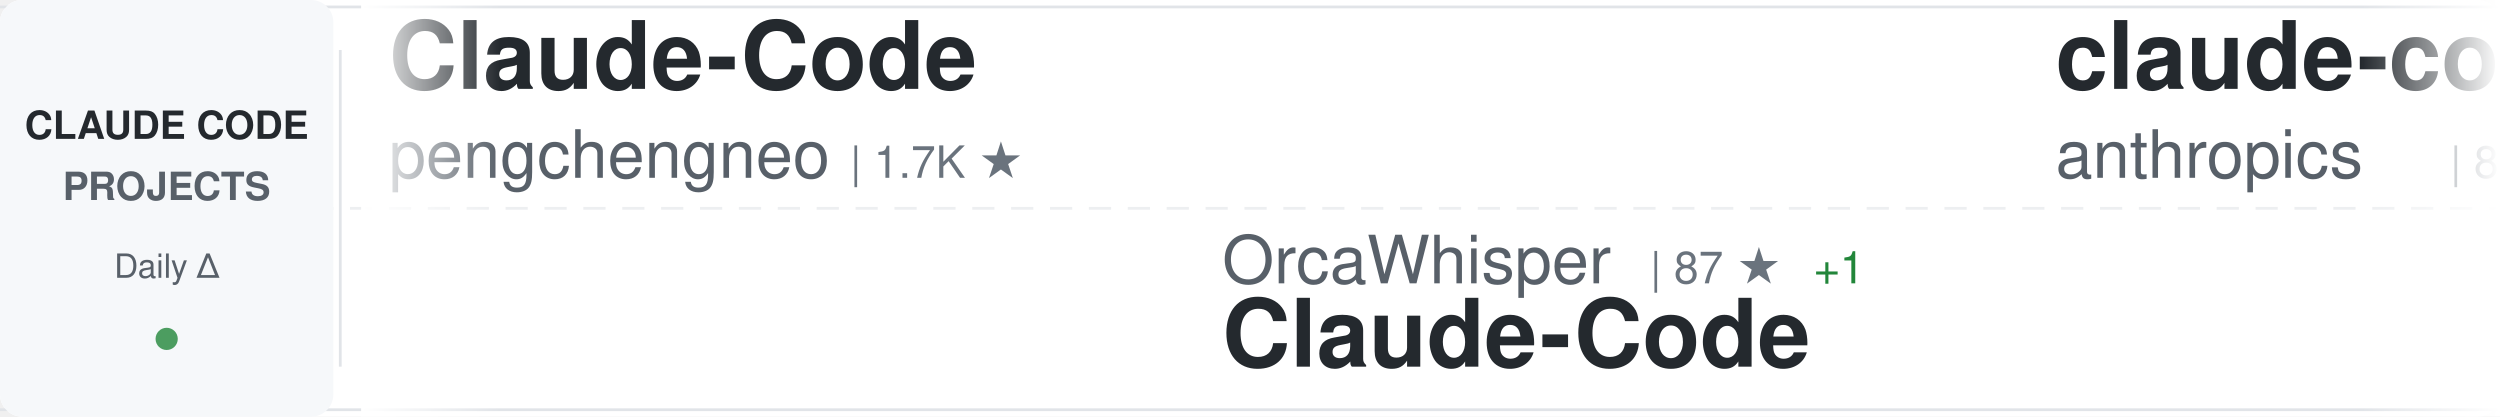
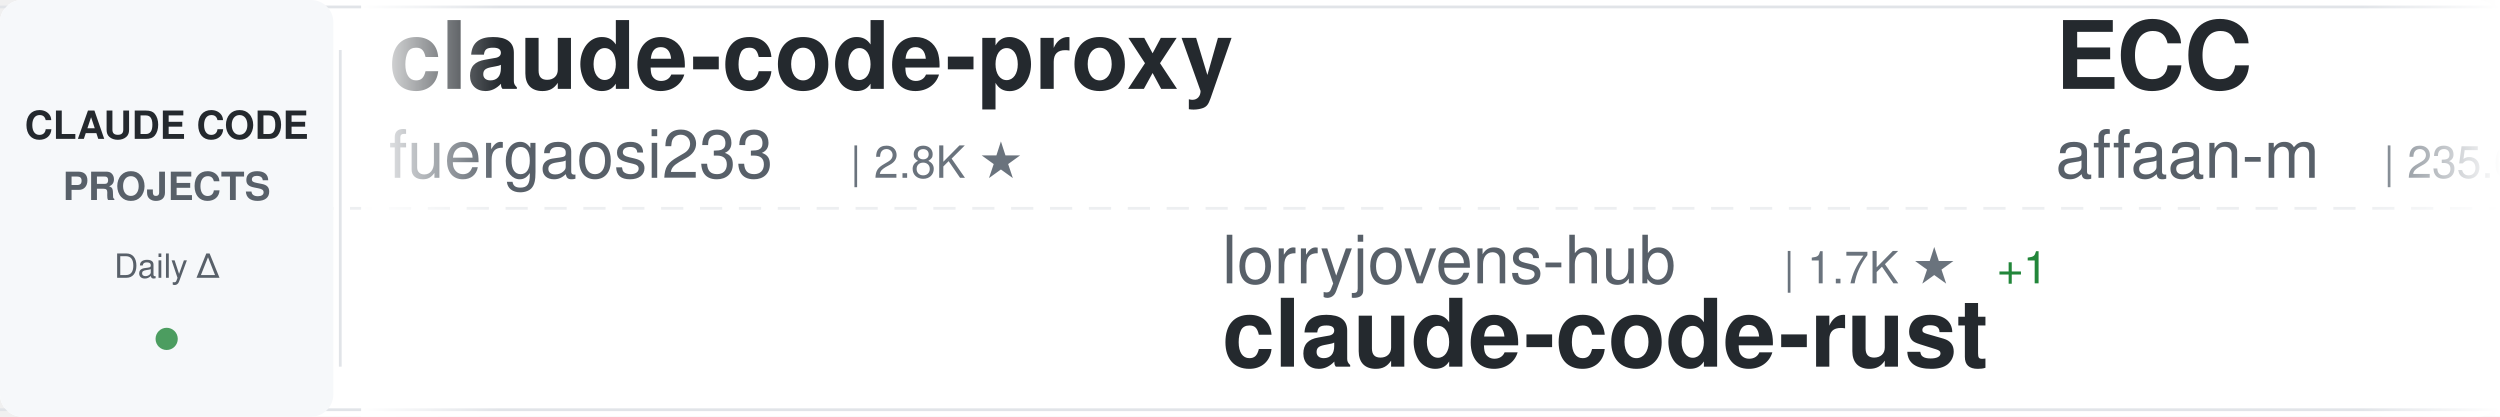
<svg xmlns="http://www.w3.org/2000/svg" width="900" height="150">
  <defs>
    <linearGradient id="awesomeLeftFade" x1="0%" y1="0%" x2="100%" y2="0%">
      <stop offset="0%" style="stop-color:#ffffff;stop-opacity:1" />
      <stop offset="100%" style="stop-color:#ffffff;stop-opacity:0" />
    </linearGradient>
    <linearGradient id="awesomeRightFade" x1="0%" y1="0%" x2="100%" y2="0%">
      <stop offset="0%" style="stop-color:#ffffff;stop-opacity:0" />
      <stop offset="100%" style="stop-color:#ffffff;stop-opacity:1" />
    </linearGradient>
  </defs>
  <rect width="900" height="150" fill="#ffffff" rx="8" />
  <rect x="0" y="2" width="900" height="1" fill="#e1e4e8" />
  <rect x="0" y="147" width="900" height="1" fill="#e1e4e8" />
  <line x1="0" y1="75" x2="900" y2="75" stroke="#e1e4e8" stroke-width="1" stroke-dasharray="8 6" opacity="0.6" />
  <rect x="0" y="0" width="120" height="150" fill="#f6f8fa" rx="8" />
  <text x="60" y="50" font-family="-apple-system, BlinkMacSystemFont, 'Segoe UI', Helvetica, Arial, sans-serif" font-size="14" font-weight="600" fill="#24292e" text-anchor="middle">CLAUDE CODE</text>
  <text x="60" y="72" font-family="-apple-system, BlinkMacSystemFont, 'Segoe UI', Helvetica, Arial, sans-serif" font-size="14" font-weight="600" fill="#586069" text-anchor="middle">PROJECTS</text>
  <text x="60" y="100" font-family="-apple-system, BlinkMacSystemFont, 'Segoe UI', Helvetica, Arial, sans-serif" font-size="12" font-weight="500" fill="#586069" text-anchor="middle">Daily Δ</text>
  <circle cx="60" cy="122" r="4" fill="#22863a" opacity="0.8" />
  <rect x="122" y="18" width="1" height="114" fill="#e1e4e8" />
  <clipPath id="awesomeTickerClip">
    <rect x="130" y="0" width="770" height="150" />
  </clipPath>
  <g clip-path="url(#awesomeTickerClip)">
    <g id="awesomeTickerItems">
      <animateTransform attributeName="transform" attributeType="XML" type="translate" from="0 0" to="-3000 0" dur="54s" repeatCount="indefinite" />
      <g transform="translate(0, 0)">
-         <text x="140" y="32" font-family="-apple-system, BlinkMacSystemFont, 'Segoe UI', Helvetica, Arial, sans-serif" font-size="34" font-weight="600" fill="#24292e">Claude-Code</text>
-         <text x="140" y="64" font-family="-apple-system, BlinkMacSystemFont, 'Segoe UI', Helvetica, Arial, sans-serif" font-size="24" font-weight="400" fill="#586069">pengchengneo</text>
-         <text x="306" y="64" font-family="-apple-system, BlinkMacSystemFont, 'Segoe UI', Helvetica, Arial, sans-serif" font-size="16" font-weight="500" fill="#6a737d">| 1.7K ★</text>
+         <text x="140" y="32" font-family="-apple-system, BlinkMacSystemFont, 'Segoe UI', Helvetica, Arial, sans-serif" font-size="34" font-weight="600" fill="#24292e">claude-code-proxy</text>
+         <text x="140" y="64" font-family="-apple-system, BlinkMacSystemFont, 'Segoe UI', Helvetica, Arial, sans-serif" font-size="24" font-weight="400" fill="#586069">fuergaosi233</text>
+         <text x="306" y="64" font-family="-apple-system, BlinkMacSystemFont, 'Segoe UI', Helvetica, Arial, sans-serif" font-size="16" font-weight="500" fill="#6a737d">| 2.8K ★</text>
      </g>
      <g transform="translate(300, 0)">
-         <text x="140" y="102" font-family="-apple-system, BlinkMacSystemFont, 'Segoe UI', Helvetica, Arial, sans-serif" font-size="24" font-weight="400" fill="#586069">OrcaWhisper</text>
-         <text x="294" y="102" font-family="-apple-system, BlinkMacSystemFont, 'Segoe UI', Helvetica, Arial, sans-serif" font-size="16" font-weight="500" fill="#6a737d">| 87 ★</text>
-         <text x="353" y="102" font-family="-apple-system, BlinkMacSystemFont, 'Segoe UI', Helvetica, Arial, sans-serif" font-size="16" font-weight="500" fill="#22863a"> +1</text>
-         <text x="140" y="132" font-family="-apple-system, BlinkMacSystemFont, 'Segoe UI', Helvetica, Arial, sans-serif" font-size="34" font-weight="600" fill="#24292e">Claude-Code</text>
+         <text x="140" y="102" font-family="-apple-system, BlinkMacSystemFont, 'Segoe UI', Helvetica, Arial, sans-serif" font-size="24" font-weight="400" fill="#586069">lorryjovens-hub</text>
+         <text x="342" y="102" font-family="-apple-system, BlinkMacSystemFont, 'Segoe UI', Helvetica, Arial, sans-serif" font-size="16" font-weight="500" fill="#6a737d">| 1.7K ★</text>
+         <text x="419" y="102" font-family="-apple-system, BlinkMacSystemFont, 'Segoe UI', Helvetica, Arial, sans-serif" font-size="16" font-weight="500" fill="#22863a"> +1</text>
+         <text x="140" y="132" font-family="-apple-system, BlinkMacSystemFont, 'Segoe UI', Helvetica, Arial, sans-serif" font-size="34" font-weight="600" fill="#24292e">claude-code-rust</text>
      </g>
      <g transform="translate(600, 0)">
-         <text x="140" y="32" font-family="-apple-system, BlinkMacSystemFont, 'Segoe UI', Helvetica, Arial, sans-serif" font-size="34" font-weight="600" fill="#24292e">claude-code-action</text>
-         <text x="140" y="64" font-family="-apple-system, BlinkMacSystemFont, 'Segoe UI', Helvetica, Arial, sans-serif" font-size="24" font-weight="400" fill="#586069">anthropics</text>
-         <text x="282" y="64" font-family="-apple-system, BlinkMacSystemFont, 'Segoe UI', Helvetica, Arial, sans-serif" font-size="16" font-weight="500" fill="#6a737d">| 8.5K ★</text>
-         <text x="359" y="64" font-family="-apple-system, BlinkMacSystemFont, 'Segoe UI', Helvetica, Arial, sans-serif" font-size="16" font-weight="500" fill="#22863a"> +1</text>
+         <text x="140" y="32" font-family="-apple-system, BlinkMacSystemFont, 'Segoe UI', Helvetica, Arial, sans-serif" font-size="34" font-weight="600" fill="#24292e">ECC</text>
+         <text x="140" y="64" font-family="-apple-system, BlinkMacSystemFont, 'Segoe UI', Helvetica, Arial, sans-serif" font-size="24" font-weight="400" fill="#586069">affaan-m</text>
+         <text x="258" y="64" font-family="-apple-system, BlinkMacSystemFont, 'Segoe UI', Helvetica, Arial, sans-serif" font-size="16" font-weight="500" fill="#6a737d">| 235.6K ★</text>
+         <text x="353" y="64" font-family="-apple-system, BlinkMacSystemFont, 'Segoe UI', Helvetica, Arial, sans-serif" font-size="16" font-weight="500" fill="#22863a"> +71</text>
      </g>
      <g transform="translate(900, 0)">
-         <text x="140" y="102" font-family="-apple-system, BlinkMacSystemFont, 'Segoe UI', Helvetica, Arial, sans-serif" font-size="24" font-weight="400" fill="#586069">asgeirtj</text>
-         <text x="258" y="102" font-family="-apple-system, BlinkMacSystemFont, 'Segoe UI', Helvetica, Arial, sans-serif" font-size="16" font-weight="500" fill="#6a737d">| 61.3K ★</text>
-         <text x="344" y="102" font-family="-apple-system, BlinkMacSystemFont, 'Segoe UI', Helvetica, Arial, sans-serif" font-size="16" font-weight="500" fill="#22863a"> +22</text>
-         <text x="140" y="132" font-family="-apple-system, BlinkMacSystemFont, 'Segoe UI', Helvetica, Arial, sans-serif" font-size="34" font-weight="600" fill="#24292e">system_prompts_leaks</text>
+         <text x="140" y="102" font-family="-apple-system, BlinkMacSystemFont, 'Segoe UI', Helvetica, Arial, sans-serif" font-size="24" font-weight="400" fill="#586069">Cranot</text>
+         <text x="234" y="102" font-family="-apple-system, BlinkMacSystemFont, 'Segoe UI', Helvetica, Arial, sans-serif" font-size="16" font-weight="500" fill="#6a737d">| 2.9K ★</text>
+         <text x="140" y="132" font-family="-apple-system, BlinkMacSystemFont, 'Segoe UI', Helvetica, Arial, sans-serif" font-size="34" font-weight="600" fill="#24292e">claude-code-guide</text>
      </g>
      <g transform="translate(1200, 0)">
-         <text x="140" y="32" font-family="-apple-system, BlinkMacSystemFont, 'Segoe UI', Helvetica, Arial, sans-serif" font-size="34" font-weight="600" fill="#24292e">collection-claude-code-s...</text>
-         <text x="140" y="64" font-family="-apple-system, BlinkMacSystemFont, 'Segoe UI', Helvetica, Arial, sans-serif" font-size="24" font-weight="400" fill="#586069">chauncygu</text>
-         <text x="270" y="64" font-family="-apple-system, BlinkMacSystemFont, 'Segoe UI', Helvetica, Arial, sans-serif" font-size="16" font-weight="500" fill="#6a737d">| 2.8K ★</text>
+         <text x="140" y="32" font-family="-apple-system, BlinkMacSystemFont, 'Segoe UI', Helvetica, Arial, sans-serif" font-size="34" font-weight="600" fill="#24292e">ClaudeCode</text>
+         <text x="140" y="64" font-family="-apple-system, BlinkMacSystemFont, 'Segoe UI', Helvetica, Arial, sans-serif" font-size="24" font-weight="400" fill="#586069">guanshan</text>
+         <text x="258" y="64" font-family="-apple-system, BlinkMacSystemFont, 'Segoe UI', Helvetica, Arial, sans-serif" font-size="16" font-weight="500" fill="#6a737d">| 61 ★</text>
      </g>
      <g transform="translate(1500, 0)">
-         <text x="140" y="102" font-family="-apple-system, BlinkMacSystemFont, 'Segoe UI', Helvetica, Arial, sans-serif" font-size="24" font-weight="400" fill="#586069">andrew-kramer-inno</text>
-         <text x="378" y="102" font-family="-apple-system, BlinkMacSystemFont, 'Segoe UI', Helvetica, Arial, sans-serif" font-size="16" font-weight="500" fill="#6a737d">| 593 ★</text>
-         <text x="140" y="132" font-family="-apple-system, BlinkMacSystemFont, 'Segoe UI', Helvetica, Arial, sans-serif" font-size="34" font-weight="600" fill="#24292e">claude-code-source-build</text>
+         <text x="140" y="102" font-family="-apple-system, BlinkMacSystemFont, 'Segoe UI', Helvetica, Arial, sans-serif" font-size="24" font-weight="400" fill="#586069">anthropics</text>
+         <text x="282" y="102" font-family="-apple-system, BlinkMacSystemFont, 'Segoe UI', Helvetica, Arial, sans-serif" font-size="16" font-weight="500" fill="#6a737d">| 5.7K ★</text>
+         <text x="140" y="132" font-family="-apple-system, BlinkMacSystemFont, 'Segoe UI', Helvetica, Arial, sans-serif" font-size="34" font-weight="600" fill="#24292e">claude-code-security-rev...</text>
      </g>
      <g transform="translate(1800, 0)">
-         <text x="140" y="32" font-family="-apple-system, BlinkMacSystemFont, 'Segoe UI', Helvetica, Arial, sans-serif" font-size="34" font-weight="600" fill="#24292e">skills</text>
-         <text x="140" y="64" font-family="-apple-system, BlinkMacSystemFont, 'Segoe UI', Helvetica, Arial, sans-serif" font-size="24" font-weight="400" fill="#586069">anthropics</text>
-         <text x="282" y="64" font-family="-apple-system, BlinkMacSystemFont, 'Segoe UI', Helvetica, Arial, sans-serif" font-size="16" font-weight="500" fill="#6a737d">| 165.0K ★</text>
-         <text x="377" y="64" font-family="-apple-system, BlinkMacSystemFont, 'Segoe UI', Helvetica, Arial, sans-serif" font-size="16" font-weight="500" fill="#22863a"> +13</text>
+         <text x="140" y="32" font-family="-apple-system, BlinkMacSystemFont, 'Segoe UI', Helvetica, Arial, sans-serif" font-size="34" font-weight="600" fill="#24292e">Claude-Code-Source-Study</text>
+         <text x="140" y="64" font-family="-apple-system, BlinkMacSystemFont, 'Segoe UI', Helvetica, Arial, sans-serif" font-size="24" font-weight="400" fill="#586069">luyao618</text>
+         <text x="258" y="64" font-family="-apple-system, BlinkMacSystemFont, 'Segoe UI', Helvetica, Arial, sans-serif" font-size="16" font-weight="500" fill="#6a737d">| 1.6K ★</text>
      </g>
      <g transform="translate(2100, 0)">
-         <text x="140" y="102" font-family="-apple-system, BlinkMacSystemFont, 'Segoe UI', Helvetica, Arial, sans-serif" font-size="24" font-weight="400" fill="#586069">xu-xiang</text>
-         <text x="258" y="102" font-family="-apple-system, BlinkMacSystemFont, 'Segoe UI', Helvetica, Arial, sans-serif" font-size="16" font-weight="500" fill="#6a737d">| 1.8K ★</text>
-         <text x="140" y="132" font-family="-apple-system, BlinkMacSystemFont, 'Segoe UI', Helvetica, Arial, sans-serif" font-size="34" font-weight="600" fill="#24292e">everything-claude-code-z...</text>
+         <text x="140" y="102" font-family="-apple-system, BlinkMacSystemFont, 'Segoe UI', Helvetica, Arial, sans-serif" font-size="24" font-weight="400" fill="#586069">Donchitos</text>
+         <text x="270" y="102" font-family="-apple-system, BlinkMacSystemFont, 'Segoe UI', Helvetica, Arial, sans-serif" font-size="16" font-weight="500" fill="#6a737d">| 23.5K ★</text>
+         <text x="140" y="132" font-family="-apple-system, BlinkMacSystemFont, 'Segoe UI', Helvetica, Arial, sans-serif" font-size="34" font-weight="600" fill="#24292e">Claude-Code-Game-Studios</text>
      </g>
      <g transform="translate(2400, 0)">
-         <text x="140" y="32" font-family="-apple-system, BlinkMacSystemFont, 'Segoe UI', Helvetica, Arial, sans-serif" font-size="34" font-weight="600" fill="#24292e">claude-code-analysis</text>
-         <text x="140" y="64" font-family="-apple-system, BlinkMacSystemFont, 'Segoe UI', Helvetica, Arial, sans-serif" font-size="24" font-weight="400" fill="#586069">liuup</text>
-         <text x="222" y="64" font-family="-apple-system, BlinkMacSystemFont, 'Segoe UI', Helvetica, Arial, sans-serif" font-size="16" font-weight="500" fill="#6a737d">| 3.7K ★</text>
+         <text x="140" y="32" font-family="-apple-system, BlinkMacSystemFont, 'Segoe UI', Helvetica, Arial, sans-serif" font-size="34" font-weight="600" fill="#24292e">claude-code-showcase</text>
+         <text x="140" y="64" font-family="-apple-system, BlinkMacSystemFont, 'Segoe UI', Helvetica, Arial, sans-serif" font-size="24" font-weight="400" fill="#586069">ChrisWiles</text>
+         <text x="282" y="64" font-family="-apple-system, BlinkMacSystemFont, 'Segoe UI', Helvetica, Arial, sans-serif" font-size="16" font-weight="500" fill="#6a737d">| 6.0K ★</text>
      </g>
      <g transform="translate(2700, 0)">
-         <text x="140" y="102" font-family="-apple-system, BlinkMacSystemFont, 'Segoe UI', Helvetica, Arial, sans-serif" font-size="24" font-weight="400" fill="#586069">zebbern</text>
-         <text x="246" y="102" font-family="-apple-system, BlinkMacSystemFont, 'Segoe UI', Helvetica, Arial, sans-serif" font-size="16" font-weight="500" fill="#6a737d">| 4.4K ★</text>
-         <text x="140" y="132" font-family="-apple-system, BlinkMacSystemFont, 'Segoe UI', Helvetica, Arial, sans-serif" font-size="34" font-weight="600" fill="#24292e">claude-code-guide</text>
+         <text x="140" y="102" font-family="-apple-system, BlinkMacSystemFont, 'Segoe UI', Helvetica, Arial, sans-serif" font-size="24" font-weight="400" fill="#586069">LING71671</text>
+         <text x="270" y="102" font-family="-apple-system, BlinkMacSystemFont, 'Segoe UI', Helvetica, Arial, sans-serif" font-size="16" font-weight="500" fill="#6a737d">| 929 ★</text>
+         <text x="140" y="132" font-family="-apple-system, BlinkMacSystemFont, 'Segoe UI', Helvetica, Arial, sans-serif" font-size="34" font-weight="600" fill="#24292e">Open-ClaudeCode</text>
      </g>
      <g transform="translate(3000, 0)">
-         <text x="140" y="32" font-family="-apple-system, BlinkMacSystemFont, 'Segoe UI', Helvetica, Arial, sans-serif" font-size="34" font-weight="600" fill="#24292e">Claude-Code</text>
-         <text x="140" y="64" font-family="-apple-system, BlinkMacSystemFont, 'Segoe UI', Helvetica, Arial, sans-serif" font-size="24" font-weight="400" fill="#586069">pengchengneo</text>
-         <text x="306" y="64" font-family="-apple-system, BlinkMacSystemFont, 'Segoe UI', Helvetica, Arial, sans-serif" font-size="16" font-weight="500" fill="#6a737d">| 1.7K ★</text>
+         <text x="140" y="32" font-family="-apple-system, BlinkMacSystemFont, 'Segoe UI', Helvetica, Arial, sans-serif" font-size="34" font-weight="600" fill="#24292e">claude-code-proxy</text>
+         <text x="140" y="64" font-family="-apple-system, BlinkMacSystemFont, 'Segoe UI', Helvetica, Arial, sans-serif" font-size="24" font-weight="400" fill="#586069">fuergaosi233</text>
+         <text x="306" y="64" font-family="-apple-system, BlinkMacSystemFont, 'Segoe UI', Helvetica, Arial, sans-serif" font-size="16" font-weight="500" fill="#6a737d">| 2.8K ★</text>
      </g>
      <g transform="translate(3300, 0)">
-         <text x="140" y="102" font-family="-apple-system, BlinkMacSystemFont, 'Segoe UI', Helvetica, Arial, sans-serif" font-size="24" font-weight="400" fill="#586069">OrcaWhisper</text>
-         <text x="294" y="102" font-family="-apple-system, BlinkMacSystemFont, 'Segoe UI', Helvetica, Arial, sans-serif" font-size="16" font-weight="500" fill="#6a737d">| 87 ★</text>
-         <text x="353" y="102" font-family="-apple-system, BlinkMacSystemFont, 'Segoe UI', Helvetica, Arial, sans-serif" font-size="16" font-weight="500" fill="#22863a"> +1</text>
-         <text x="140" y="132" font-family="-apple-system, BlinkMacSystemFont, 'Segoe UI', Helvetica, Arial, sans-serif" font-size="34" font-weight="600" fill="#24292e">Claude-Code</text>
+         <text x="140" y="102" font-family="-apple-system, BlinkMacSystemFont, 'Segoe UI', Helvetica, Arial, sans-serif" font-size="24" font-weight="400" fill="#586069">lorryjovens-hub</text>
+         <text x="342" y="102" font-family="-apple-system, BlinkMacSystemFont, 'Segoe UI', Helvetica, Arial, sans-serif" font-size="16" font-weight="500" fill="#6a737d">| 1.7K ★</text>
+         <text x="419" y="102" font-family="-apple-system, BlinkMacSystemFont, 'Segoe UI', Helvetica, Arial, sans-serif" font-size="16" font-weight="500" fill="#22863a"> +1</text>
+         <text x="140" y="132" font-family="-apple-system, BlinkMacSystemFont, 'Segoe UI', Helvetica, Arial, sans-serif" font-size="34" font-weight="600" fill="#24292e">claude-code-rust</text>
      </g>
      <g transform="translate(3600, 0)">
-         <text x="140" y="32" font-family="-apple-system, BlinkMacSystemFont, 'Segoe UI', Helvetica, Arial, sans-serif" font-size="34" font-weight="600" fill="#24292e">claude-code-action</text>
-         <text x="140" y="64" font-family="-apple-system, BlinkMacSystemFont, 'Segoe UI', Helvetica, Arial, sans-serif" font-size="24" font-weight="400" fill="#586069">anthropics</text>
-         <text x="282" y="64" font-family="-apple-system, BlinkMacSystemFont, 'Segoe UI', Helvetica, Arial, sans-serif" font-size="16" font-weight="500" fill="#6a737d">| 8.5K ★</text>
-         <text x="359" y="64" font-family="-apple-system, BlinkMacSystemFont, 'Segoe UI', Helvetica, Arial, sans-serif" font-size="16" font-weight="500" fill="#22863a"> +1</text>
+         <text x="140" y="32" font-family="-apple-system, BlinkMacSystemFont, 'Segoe UI', Helvetica, Arial, sans-serif" font-size="34" font-weight="600" fill="#24292e">ECC</text>
+         <text x="140" y="64" font-family="-apple-system, BlinkMacSystemFont, 'Segoe UI', Helvetica, Arial, sans-serif" font-size="24" font-weight="400" fill="#586069">affaan-m</text>
+         <text x="258" y="64" font-family="-apple-system, BlinkMacSystemFont, 'Segoe UI', Helvetica, Arial, sans-serif" font-size="16" font-weight="500" fill="#6a737d">| 235.6K ★</text>
+         <text x="353" y="64" font-family="-apple-system, BlinkMacSystemFont, 'Segoe UI', Helvetica, Arial, sans-serif" font-size="16" font-weight="500" fill="#22863a"> +71</text>
      </g>
      <g transform="translate(3900, 0)">
-         <text x="140" y="102" font-family="-apple-system, BlinkMacSystemFont, 'Segoe UI', Helvetica, Arial, sans-serif" font-size="24" font-weight="400" fill="#586069">asgeirtj</text>
-         <text x="258" y="102" font-family="-apple-system, BlinkMacSystemFont, 'Segoe UI', Helvetica, Arial, sans-serif" font-size="16" font-weight="500" fill="#6a737d">| 61.3K ★</text>
-         <text x="344" y="102" font-family="-apple-system, BlinkMacSystemFont, 'Segoe UI', Helvetica, Arial, sans-serif" font-size="16" font-weight="500" fill="#22863a"> +22</text>
-         <text x="140" y="132" font-family="-apple-system, BlinkMacSystemFont, 'Segoe UI', Helvetica, Arial, sans-serif" font-size="34" font-weight="600" fill="#24292e">system_prompts_leaks</text>
+         <text x="140" y="102" font-family="-apple-system, BlinkMacSystemFont, 'Segoe UI', Helvetica, Arial, sans-serif" font-size="24" font-weight="400" fill="#586069">Cranot</text>
+         <text x="234" y="102" font-family="-apple-system, BlinkMacSystemFont, 'Segoe UI', Helvetica, Arial, sans-serif" font-size="16" font-weight="500" fill="#6a737d">| 2.9K ★</text>
+         <text x="140" y="132" font-family="-apple-system, BlinkMacSystemFont, 'Segoe UI', Helvetica, Arial, sans-serif" font-size="34" font-weight="600" fill="#24292e">claude-code-guide</text>
      </g>
    </g>
  </g>
  <rect x="130" y="0" width="50" height="150" fill="url(#awesomeLeftFade)" />
  <rect x="850" y="0" width="50" height="150" fill="url(#awesomeRightFade)" />
</svg>
